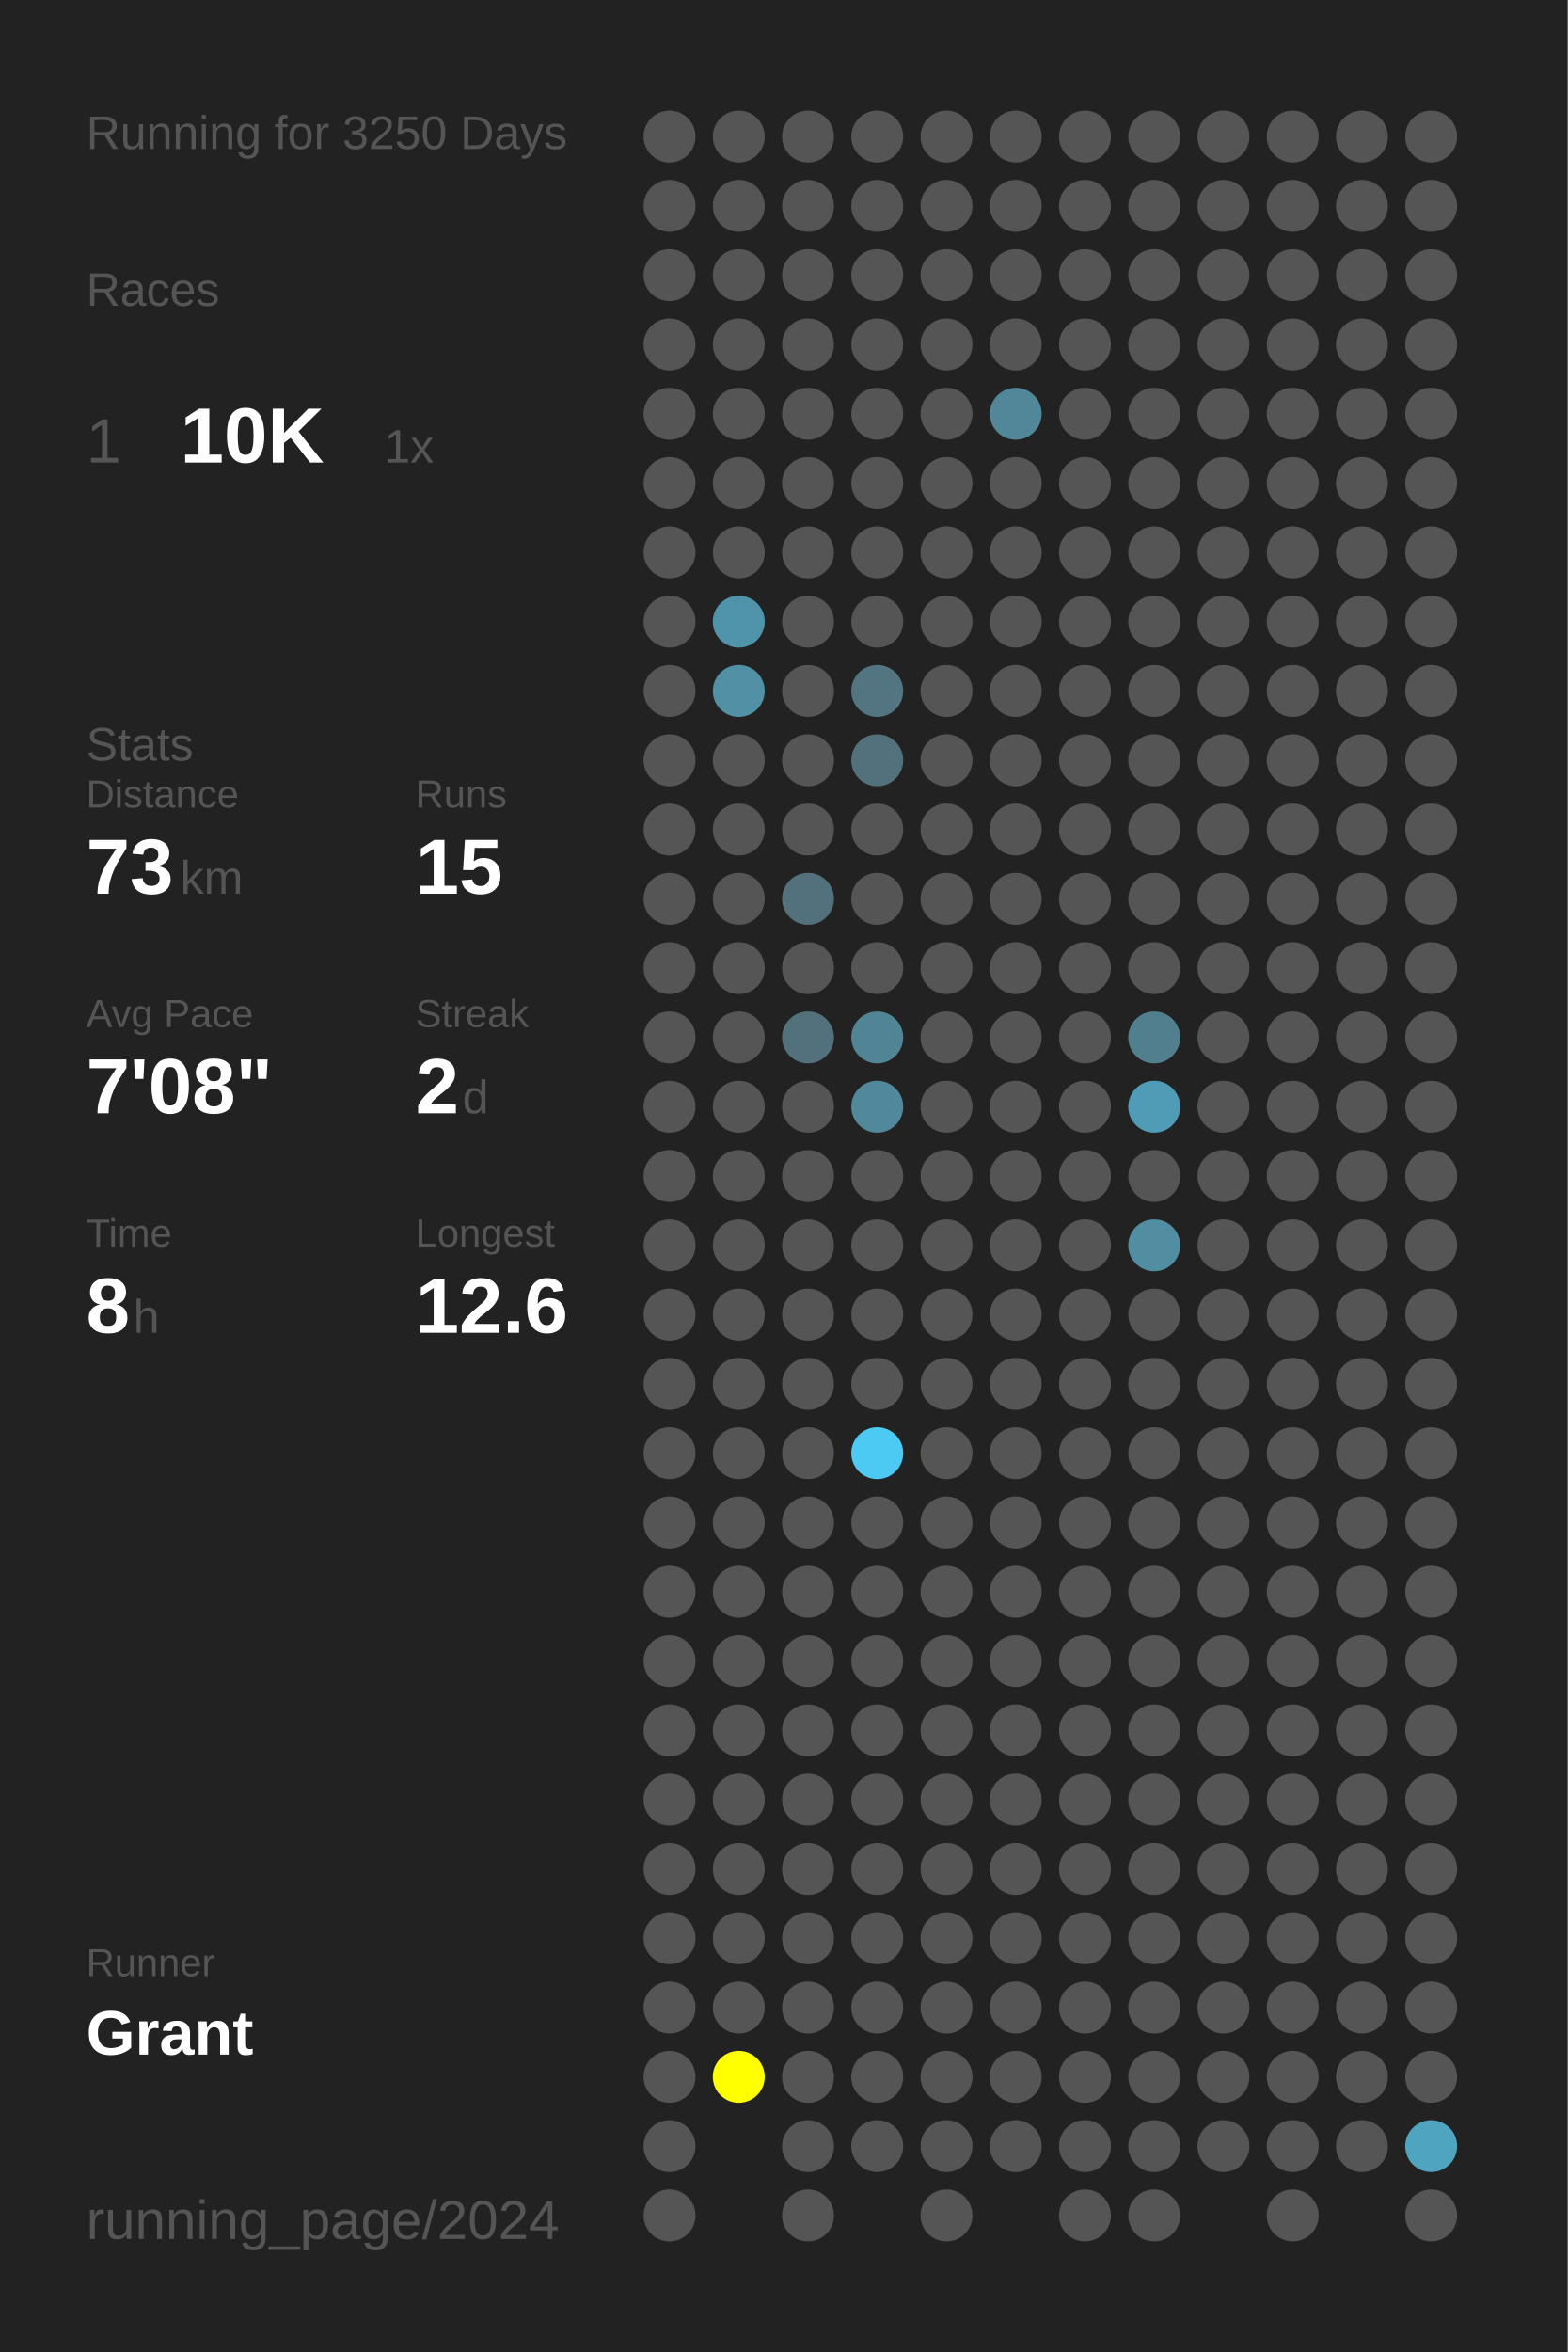
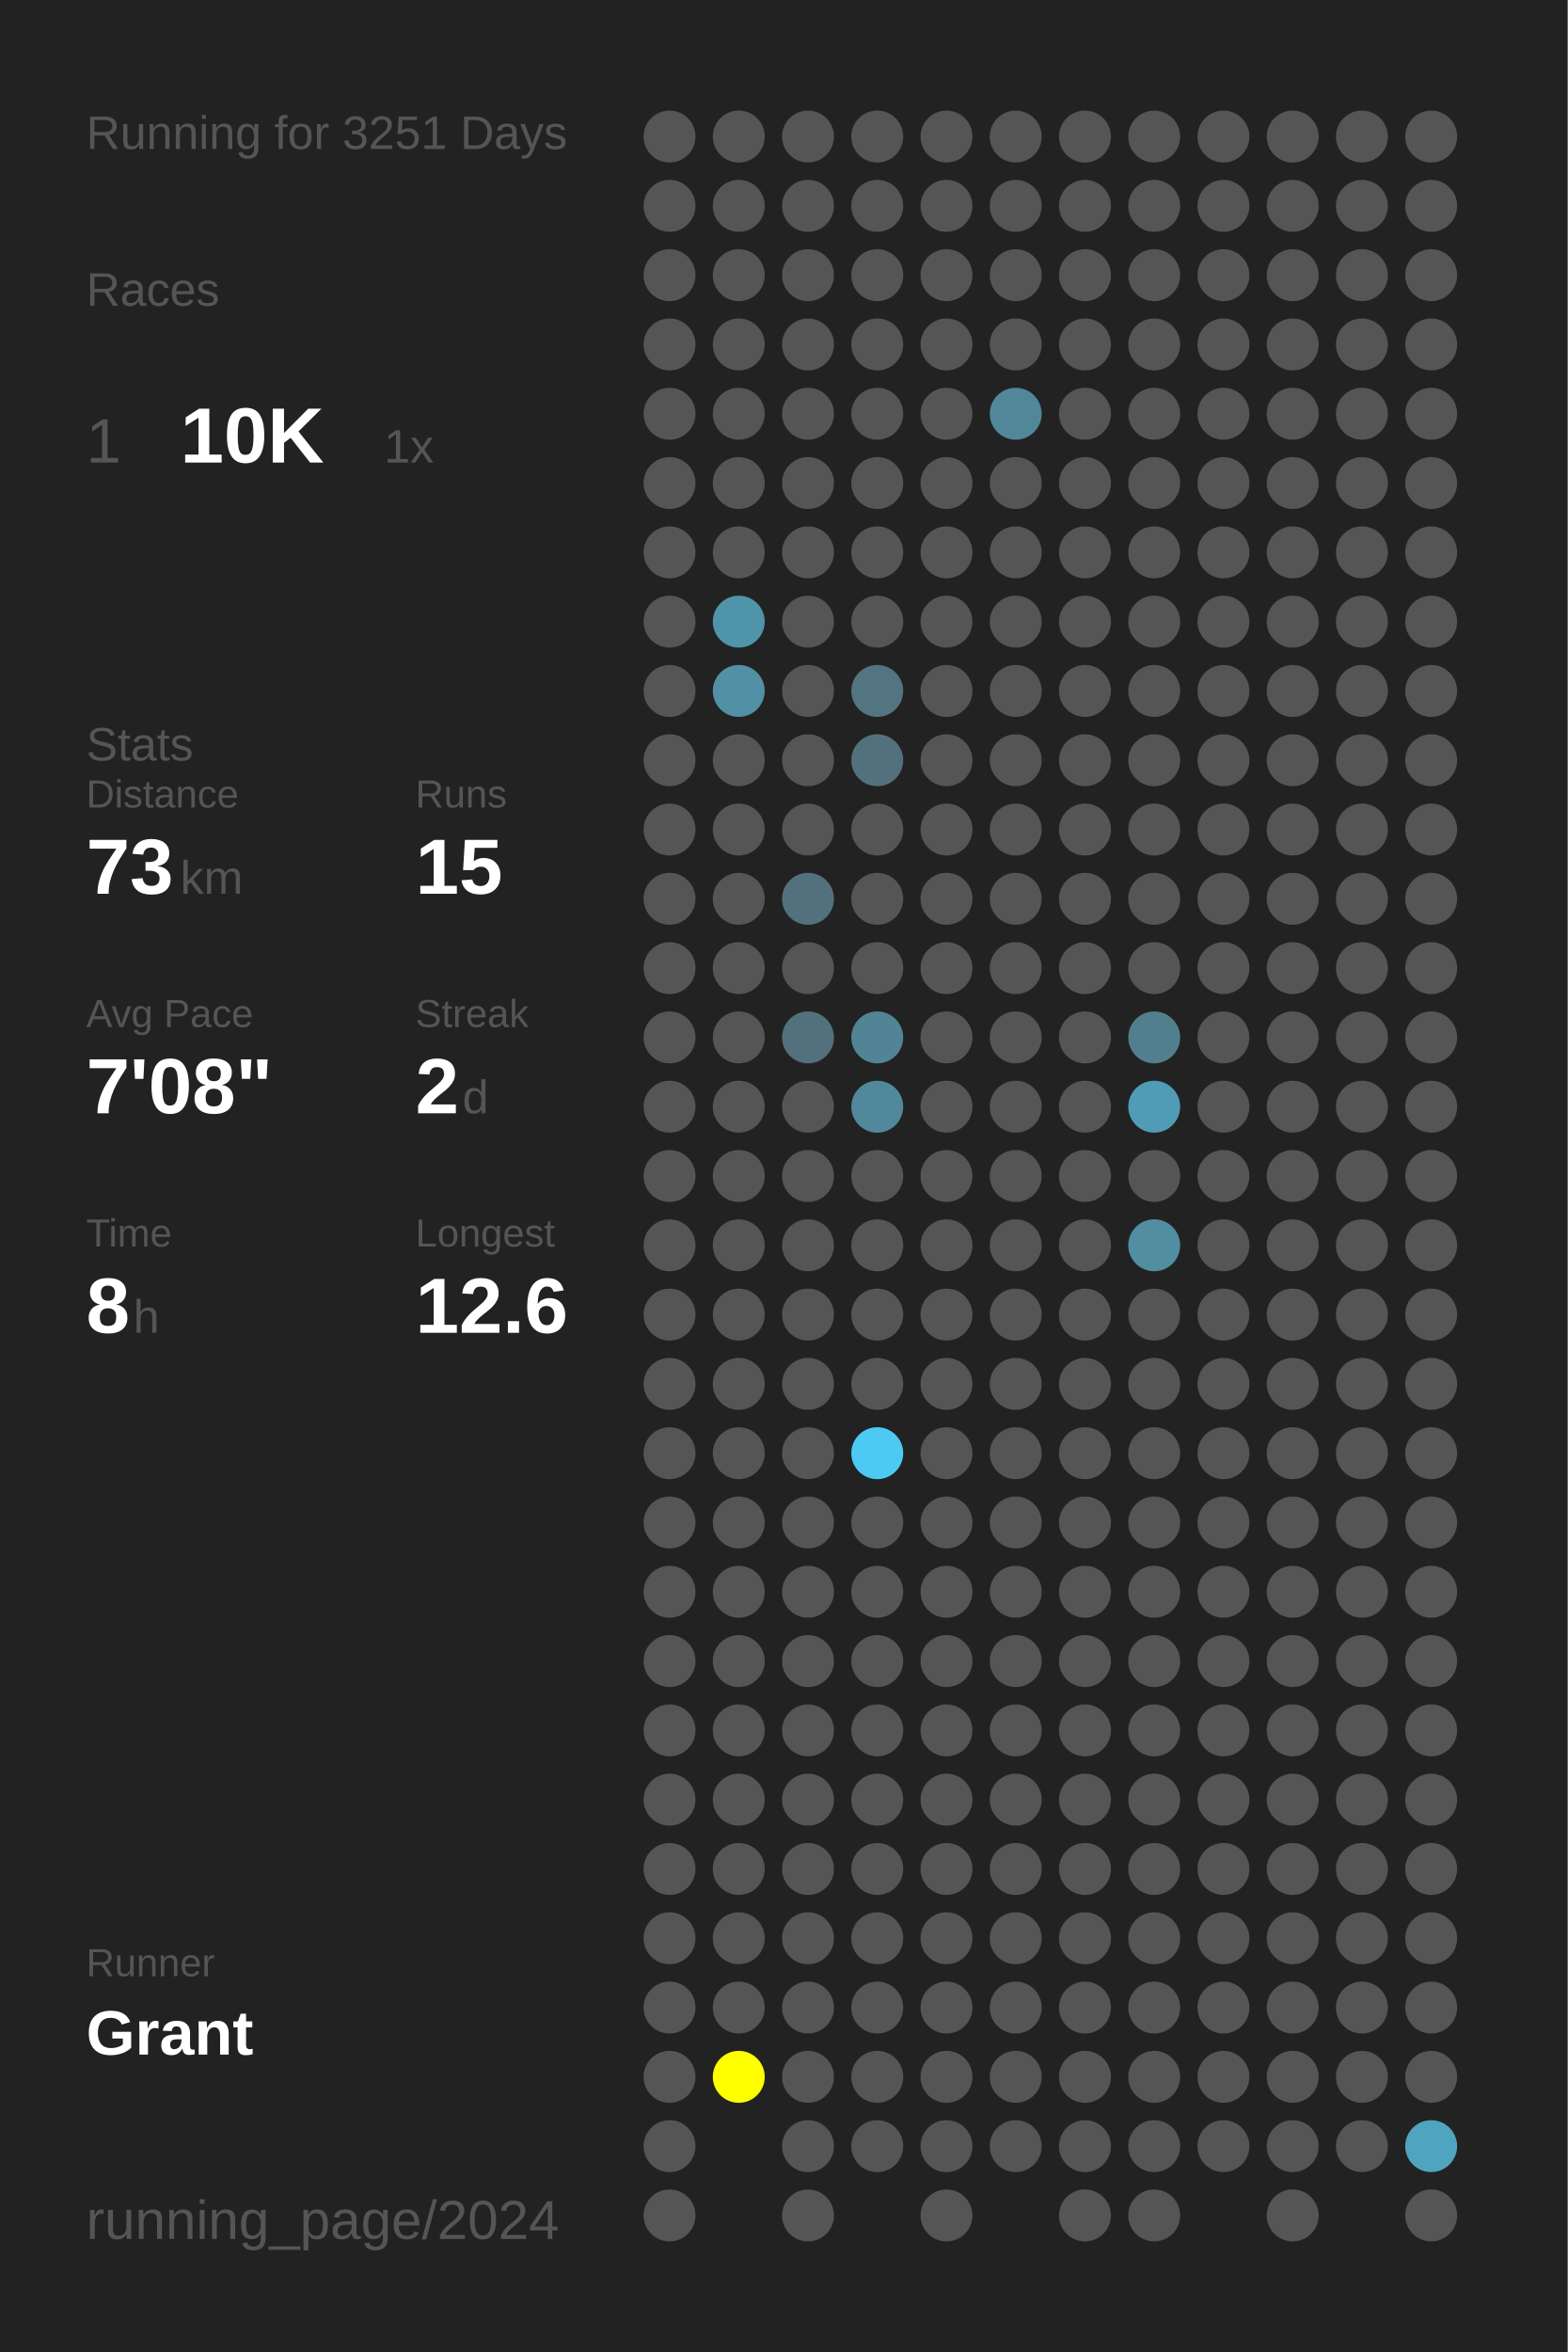
<svg xmlns="http://www.w3.org/2000/svg" baseProfile="full" height="300mm" version="1.1" viewBox="0,0,200,300" width="200mm">
  <defs />
  <rect fill="#222222" height="300" width="200" x="0" y="0" />
-   <text fill="#555555" style="font-size:6px; font-family:Arial;" x="11" y="19">Running for 3250 Days</text>
+   <text fill="#555555" style="font-size:6px; font-family:Arial;" x="11" y="19">Running for 3251 Days</text>
  <text fill="#555555" style="font-size:6px; font-family:Arial;" x="11" y="39">Races</text>
  <text fill="#555555" style="font-size:8px; font-family:Arial;" x="11" y="59">1</text>
  <text fill="#FFFFFF" style="font-size:10px; font-family:Arial; font-weight:bold;" x="23" y="59">10K</text>
  <text fill="#555555" style="font-size:6px; font-family:Arial;" x="49" y="59">1x</text>
  <text fill="#555555" style="font-size:6px; font-family:Arial;" x="11" y="97">Stats</text>
  <text fill="#555555" style="font-size:5px; font-family:Arial;" x="11" y="103">Distance</text>
  <text fill="#FFFFFF" style="font-size:10px; font-family:Arial; font-weight:bold;" x="11" y="114">73</text>
  <text fill="#555555" style="font-size:6px; font-family:Arial;" x="23" y="114">km</text>
  <text fill="#555555" style="font-size:5px; font-family:Arial;" x="53" y="103">Runs</text>
  <text fill="#FFFFFF" style="font-size:10px; font-family:Arial; font-weight:bold;" x="53" y="114">15</text>
  <text fill="#555555" style="font-size:5px; font-family:Arial;" x="11" y="131">Avg Pace</text>
  <text fill="#FFFFFF" style="font-size:10px; font-family:Arial; font-weight:bold;" x="11" y="142">7'08"</text>
  <text fill="#555555" style="font-size:5px; font-family:Arial;" x="53" y="131">Streak</text>
  <text fill="#FFFFFF" style="font-size:10px; font-family:Arial; font-weight:bold;" x="53" y="142">2</text>
  <text fill="#555555" style="font-size:6px; font-family:Arial;" x="59" y="142">d</text>
  <text fill="#555555" style="font-size:5px; font-family:Arial;" x="11" y="159">Time</text>
  <text fill="#FFFFFF" style="font-size:10px; font-family:Arial; font-weight:bold;" x="11" y="170">8</text>
  <text fill="#555555" style="font-size:6px; font-family:Arial;" x="17" y="170">h</text>
  <text fill="#555555" style="font-size:5px; font-family:Arial;" x="53" y="159">Longest</text>
  <text fill="#FFFFFF" style="font-size:10px; font-family:Arial; font-weight:bold;" x="53" y="170">12.6</text>
  <text fill="#555555" style="font-size:5px; font-family:Arial;" x="11" y="252.065">Runner</text>
  <text fill="#FFFFFF" style="font-size:8px; font-family:Arial; font-weight:bold;" x="11" y="262.065">Grant</text>
  <text fill="#555555" style="font-size:7px; font-family:Arial;" x="11" y="285.581">running_page/2024</text>
  <circle cx="85.417" cy="17.419" fill="#555555" r="3.312" />
  <circle cx="85.417" cy="26.258" fill="#555555" r="3.312" />
  <circle cx="85.417" cy="35.097" fill="#555555" r="3.312" />
  <circle cx="85.417" cy="43.935" fill="#555555" r="3.312" />
  <circle cx="85.417" cy="52.774" fill="#555555" r="3.312" />
  <circle cx="85.417" cy="61.613" fill="#555555" r="3.312" />
  <circle cx="85.417" cy="70.452" fill="#555555" r="3.312" />
  <circle cx="85.417" cy="79.29" fill="#555555" r="3.312" />
  <circle cx="85.417" cy="88.129" fill="#555555" r="3.312" />
  <circle cx="85.417" cy="96.968" fill="#555555" r="3.312" />
  <circle cx="85.417" cy="105.806" fill="#555555" r="3.312" />
  <circle cx="85.417" cy="114.645" fill="#555555" r="3.312" />
  <circle cx="85.417" cy="123.484" fill="#555555" r="3.312" />
  <circle cx="85.417" cy="132.323" fill="#555555" r="3.312" />
  <circle cx="85.417" cy="141.161" fill="#555555" r="3.312" />
  <circle cx="85.417" cy="150" fill="#555555" r="3.312" />
  <circle cx="85.417" cy="158.839" fill="#555555" r="3.312" />
  <circle cx="85.417" cy="167.677" fill="#555555" r="3.312" />
  <circle cx="85.417" cy="176.516" fill="#555555" r="3.312" />
  <circle cx="85.417" cy="185.355" fill="#555555" r="3.312" />
  <circle cx="85.417" cy="194.194" fill="#555555" r="3.312" />
  <circle cx="85.417" cy="203.032" fill="#555555" r="3.312" />
  <circle cx="85.417" cy="211.871" fill="#555555" r="3.312" />
  <circle cx="85.417" cy="220.71" fill="#555555" r="3.312" />
  <circle cx="85.417" cy="229.548" fill="#555555" r="3.312" />
  <circle cx="85.417" cy="238.387" fill="#555555" r="3.312" />
  <circle cx="85.417" cy="247.226" fill="#555555" r="3.312" />
  <circle cx="85.417" cy="256.065" fill="#555555" r="3.312" />
  <circle cx="85.417" cy="264.903" fill="#555555" r="3.312" />
  <circle cx="85.417" cy="273.742" fill="#555555" r="3.312" />
  <circle cx="85.417" cy="282.581" fill="#555555" r="3.312" />
  <circle cx="94.25" cy="17.419" fill="#555555" r="3.312" />
  <circle cx="94.25" cy="26.258" fill="#555555" r="3.312" />
  <circle cx="94.25" cy="35.097" fill="#555555" r="3.312" />
  <circle cx="94.25" cy="43.935" fill="#555555" r="3.312" />
  <circle cx="94.25" cy="52.774" fill="#555555" r="3.312" />
  <circle cx="94.25" cy="61.613" fill="#555555" r="3.312" />
  <circle cx="94.25" cy="70.452" fill="#555555" r="3.312" />
  <circle cx="94.25" cy="79.29" fill="#5094aa" r="3.312" />
  <circle cx="94.25" cy="88.129" fill="#5190a5" r="3.312" />
  <circle cx="94.25" cy="96.968" fill="#555555" r="3.312" />
  <circle cx="94.25" cy="105.806" fill="#555555" r="3.312" />
  <circle cx="94.25" cy="114.645" fill="#555555" r="3.312" />
  <circle cx="94.25" cy="123.484" fill="#555555" r="3.312" />
  <circle cx="94.25" cy="132.323" fill="#555555" r="3.312" />
  <circle cx="94.25" cy="141.161" fill="#555555" r="3.312" />
  <circle cx="94.25" cy="150" fill="#555555" r="3.312" />
  <circle cx="94.25" cy="158.839" fill="#555555" r="3.312" />
  <circle cx="94.25" cy="167.677" fill="#555555" r="3.312" />
  <circle cx="94.25" cy="176.516" fill="#555555" r="3.312" />
  <circle cx="94.25" cy="185.355" fill="#555555" r="3.312" />
  <circle cx="94.25" cy="194.194" fill="#555555" r="3.312" />
  <circle cx="94.25" cy="203.032" fill="#555555" r="3.312" />
  <circle cx="94.25" cy="211.871" fill="#555555" r="3.312" />
  <circle cx="94.25" cy="220.71" fill="#555555" r="3.312" />
  <circle cx="94.25" cy="229.548" fill="#555555" r="3.312" />
  <circle cx="94.25" cy="238.387" fill="#555555" r="3.312" />
  <circle cx="94.25" cy="247.226" fill="#555555" r="3.312" />
  <circle cx="94.25" cy="256.065" fill="#555555" r="3.312" />
  <circle cx="94.25" cy="264.903" fill="#FFFF00" r="3.312" />
  <circle cx="103.083" cy="17.419" fill="#555555" r="3.312" />
  <circle cx="103.083" cy="26.258" fill="#555555" r="3.312" />
  <circle cx="103.083" cy="35.097" fill="#555555" r="3.312" />
  <circle cx="103.083" cy="43.935" fill="#555555" r="3.312" />
  <circle cx="103.083" cy="52.774" fill="#555555" r="3.312" />
  <circle cx="103.083" cy="61.613" fill="#555555" r="3.312" />
  <circle cx="103.083" cy="70.452" fill="#555555" r="3.312" />
  <circle cx="103.083" cy="79.29" fill="#555555" r="3.312" />
  <circle cx="103.083" cy="88.129" fill="#555555" r="3.312" />
  <circle cx="103.083" cy="96.968" fill="#555555" r="3.312" />
  <circle cx="103.083" cy="105.806" fill="#555555" r="3.312" />
  <circle cx="103.083" cy="114.645" fill="#53717c" r="3.312" />
  <circle cx="103.083" cy="123.484" fill="#555555" r="3.312" />
  <circle cx="103.083" cy="132.323" fill="#53717c" r="3.312" />
  <circle cx="103.083" cy="141.161" fill="#555555" r="3.312" />
  <circle cx="103.083" cy="150" fill="#555555" r="3.312" />
  <circle cx="103.083" cy="158.839" fill="#555555" r="3.312" />
  <circle cx="103.083" cy="167.677" fill="#555555" r="3.312" />
  <circle cx="103.083" cy="176.516" fill="#555555" r="3.312" />
  <circle cx="103.083" cy="185.355" fill="#555555" r="3.312" />
  <circle cx="103.083" cy="194.194" fill="#555555" r="3.312" />
  <circle cx="103.083" cy="203.032" fill="#555555" r="3.312" />
  <circle cx="103.083" cy="211.871" fill="#555555" r="3.312" />
  <circle cx="103.083" cy="220.71" fill="#555555" r="3.312" />
  <circle cx="103.083" cy="229.548" fill="#555555" r="3.312" />
  <circle cx="103.083" cy="238.387" fill="#555555" r="3.312" />
  <circle cx="103.083" cy="247.226" fill="#555555" r="3.312" />
  <circle cx="103.083" cy="256.065" fill="#555555" r="3.312" />
  <circle cx="103.083" cy="264.903" fill="#555555" r="3.312" />
  <circle cx="103.083" cy="273.742" fill="#555555" r="3.312" />
  <circle cx="103.083" cy="282.581" fill="#555555" r="3.312" />
  <circle cx="111.917" cy="17.419" fill="#555555" r="3.312" />
  <circle cx="111.917" cy="26.258" fill="#555555" r="3.312" />
  <circle cx="111.917" cy="35.097" fill="#555555" r="3.312" />
  <circle cx="111.917" cy="43.935" fill="#555555" r="3.312" />
  <circle cx="111.917" cy="52.774" fill="#555555" r="3.312" />
  <circle cx="111.917" cy="61.613" fill="#555555" r="3.312" />
  <circle cx="111.917" cy="70.452" fill="#555555" r="3.312" />
  <circle cx="111.917" cy="79.29" fill="#555555" r="3.312" />
  <circle cx="111.917" cy="88.129" fill="#527581" r="3.312" />
  <circle cx="111.917" cy="96.968" fill="#53717c" r="3.312" />
  <circle cx="111.917" cy="105.806" fill="#555555" r="3.312" />
  <circle cx="111.917" cy="114.645" fill="#555555" r="3.312" />
  <circle cx="111.917" cy="123.484" fill="#555555" r="3.312" />
  <circle cx="111.917" cy="132.323" fill="#518495" r="3.312" />
  <circle cx="111.917" cy="141.161" fill="#51889b" r="3.312" />
  <circle cx="111.917" cy="150" fill="#555555" r="3.312" />
  <circle cx="111.917" cy="158.839" fill="#555555" r="3.312" />
  <circle cx="111.917" cy="167.677" fill="#555555" r="3.312" />
  <circle cx="111.917" cy="176.516" fill="#555555" r="3.312" />
  <circle cx="111.917" cy="185.355" fill="#4dcaf4" r="3.312" />
  <circle cx="111.917" cy="194.194" fill="#555555" r="3.312" />
  <circle cx="111.917" cy="203.032" fill="#555555" r="3.312" />
  <circle cx="111.917" cy="211.871" fill="#555555" r="3.312" />
  <circle cx="111.917" cy="220.71" fill="#555555" r="3.312" />
  <circle cx="111.917" cy="229.548" fill="#555555" r="3.312" />
  <circle cx="111.917" cy="238.387" fill="#555555" r="3.312" />
  <circle cx="111.917" cy="247.226" fill="#555555" r="3.312" />
  <circle cx="111.917" cy="256.065" fill="#555555" r="3.312" />
  <circle cx="111.917" cy="264.903" fill="#555555" r="3.312" />
  <circle cx="111.917" cy="273.742" fill="#555555" r="3.312" />
  <circle cx="120.75" cy="17.419" fill="#555555" r="3.312" />
  <circle cx="120.75" cy="26.258" fill="#555555" r="3.312" />
  <circle cx="120.75" cy="35.097" fill="#555555" r="3.312" />
  <circle cx="120.75" cy="43.935" fill="#555555" r="3.312" />
  <circle cx="120.75" cy="52.774" fill="#555555" r="3.312" />
  <circle cx="120.75" cy="61.613" fill="#555555" r="3.312" />
  <circle cx="120.75" cy="70.452" fill="#555555" r="3.312" />
  <circle cx="120.75" cy="79.29" fill="#555555" r="3.312" />
  <circle cx="120.75" cy="88.129" fill="#555555" r="3.312" />
  <circle cx="120.75" cy="96.968" fill="#555555" r="3.312" />
  <circle cx="120.75" cy="105.806" fill="#555555" r="3.312" />
  <circle cx="120.75" cy="114.645" fill="#555555" r="3.312" />
  <circle cx="120.75" cy="123.484" fill="#555555" r="3.312" />
  <circle cx="120.75" cy="132.323" fill="#555555" r="3.312" />
  <circle cx="120.75" cy="141.161" fill="#555555" r="3.312" />
  <circle cx="120.75" cy="150" fill="#555555" r="3.312" />
  <circle cx="120.75" cy="158.839" fill="#555555" r="3.312" />
  <circle cx="120.75" cy="167.677" fill="#555555" r="3.312" />
  <circle cx="120.75" cy="176.516" fill="#555555" r="3.312" />
  <circle cx="120.75" cy="185.355" fill="#555555" r="3.312" />
  <circle cx="120.75" cy="194.194" fill="#555555" r="3.312" />
  <circle cx="120.75" cy="203.032" fill="#555555" r="3.312" />
  <circle cx="120.75" cy="211.871" fill="#555555" r="3.312" />
  <circle cx="120.75" cy="220.71" fill="#555555" r="3.312" />
  <circle cx="120.75" cy="229.548" fill="#555555" r="3.312" />
  <circle cx="120.75" cy="238.387" fill="#555555" r="3.312" />
  <circle cx="120.75" cy="247.226" fill="#555555" r="3.312" />
  <circle cx="120.75" cy="256.065" fill="#555555" r="3.312" />
  <circle cx="120.75" cy="264.903" fill="#555555" r="3.312" />
  <circle cx="120.75" cy="273.742" fill="#555555" r="3.312" />
  <circle cx="120.75" cy="282.581" fill="#555555" r="3.312" />
  <circle cx="129.583" cy="17.419" fill="#555555" r="3.312" />
  <circle cx="129.583" cy="26.258" fill="#555555" r="3.312" />
  <circle cx="129.583" cy="35.097" fill="#555555" r="3.312" />
  <circle cx="129.583" cy="43.935" fill="#555555" r="3.312" />
  <circle cx="129.583" cy="52.774" fill="#518799" r="3.312" />
  <circle cx="129.583" cy="61.613" fill="#555555" r="3.312" />
  <circle cx="129.583" cy="70.452" fill="#555555" r="3.312" />
  <circle cx="129.583" cy="79.29" fill="#555555" r="3.312" />
  <circle cx="129.583" cy="88.129" fill="#555555" r="3.312" />
  <circle cx="129.583" cy="96.968" fill="#555555" r="3.312" />
  <circle cx="129.583" cy="105.806" fill="#555555" r="3.312" />
  <circle cx="129.583" cy="114.645" fill="#555555" r="3.312" />
  <circle cx="129.583" cy="123.484" fill="#555555" r="3.312" />
  <circle cx="129.583" cy="132.323" fill="#555555" r="3.312" />
  <circle cx="129.583" cy="141.161" fill="#555555" r="3.312" />
  <circle cx="129.583" cy="150" fill="#555555" r="3.312" />
  <circle cx="129.583" cy="158.839" fill="#555555" r="3.312" />
  <circle cx="129.583" cy="167.677" fill="#555555" r="3.312" />
  <circle cx="129.583" cy="176.516" fill="#555555" r="3.312" />
  <circle cx="129.583" cy="185.355" fill="#555555" r="3.312" />
  <circle cx="129.583" cy="194.194" fill="#555555" r="3.312" />
  <circle cx="129.583" cy="203.032" fill="#555555" r="3.312" />
  <circle cx="129.583" cy="211.871" fill="#555555" r="3.312" />
  <circle cx="129.583" cy="220.71" fill="#555555" r="3.312" />
  <circle cx="129.583" cy="229.548" fill="#555555" r="3.312" />
  <circle cx="129.583" cy="238.387" fill="#555555" r="3.312" />
  <circle cx="129.583" cy="247.226" fill="#555555" r="3.312" />
  <circle cx="129.583" cy="256.065" fill="#555555" r="3.312" />
  <circle cx="129.583" cy="264.903" fill="#555555" r="3.312" />
  <circle cx="129.583" cy="273.742" fill="#555555" r="3.312" />
  <circle cx="138.417" cy="17.419" fill="#555555" r="3.312" />
  <circle cx="138.417" cy="26.258" fill="#555555" r="3.312" />
  <circle cx="138.417" cy="35.097" fill="#555555" r="3.312" />
  <circle cx="138.417" cy="43.935" fill="#555555" r="3.312" />
  <circle cx="138.417" cy="52.774" fill="#555555" r="3.312" />
  <circle cx="138.417" cy="61.613" fill="#555555" r="3.312" />
  <circle cx="138.417" cy="70.452" fill="#555555" r="3.312" />
  <circle cx="138.417" cy="79.29" fill="#555555" r="3.312" />
  <circle cx="138.417" cy="88.129" fill="#555555" r="3.312" />
  <circle cx="138.417" cy="96.968" fill="#555555" r="3.312" />
  <circle cx="138.417" cy="105.806" fill="#555555" r="3.312" />
  <circle cx="138.417" cy="114.645" fill="#555555" r="3.312" />
  <circle cx="138.417" cy="123.484" fill="#555555" r="3.312" />
  <circle cx="138.417" cy="132.323" fill="#555555" r="3.312" />
  <circle cx="138.417" cy="141.161" fill="#555555" r="3.312" />
  <circle cx="138.417" cy="150" fill="#555555" r="3.312" />
  <circle cx="138.417" cy="158.839" fill="#555555" r="3.312" />
  <circle cx="138.417" cy="167.677" fill="#555555" r="3.312" />
  <circle cx="138.417" cy="176.516" fill="#555555" r="3.312" />
  <circle cx="138.417" cy="185.355" fill="#555555" r="3.312" />
  <circle cx="138.417" cy="194.194" fill="#555555" r="3.312" />
  <circle cx="138.417" cy="203.032" fill="#555555" r="3.312" />
  <circle cx="138.417" cy="211.871" fill="#555555" r="3.312" />
  <circle cx="138.417" cy="220.71" fill="#555555" r="3.312" />
  <circle cx="138.417" cy="229.548" fill="#555555" r="3.312" />
  <circle cx="138.417" cy="238.387" fill="#555555" r="3.312" />
  <circle cx="138.417" cy="247.226" fill="#555555" r="3.312" />
  <circle cx="138.417" cy="256.065" fill="#555555" r="3.312" />
  <circle cx="138.417" cy="264.903" fill="#555555" r="3.312" />
  <circle cx="138.417" cy="273.742" fill="#555555" r="3.312" />
  <circle cx="138.417" cy="282.581" fill="#555555" r="3.312" />
  <circle cx="147.25" cy="17.419" fill="#555555" r="3.312" />
  <circle cx="147.25" cy="26.258" fill="#555555" r="3.312" />
  <circle cx="147.25" cy="35.097" fill="#555555" r="3.312" />
  <circle cx="147.25" cy="43.935" fill="#555555" r="3.312" />
  <circle cx="147.25" cy="52.774" fill="#555555" r="3.312" />
  <circle cx="147.25" cy="61.613" fill="#555555" r="3.312" />
  <circle cx="147.25" cy="70.452" fill="#555555" r="3.312" />
  <circle cx="147.25" cy="79.29" fill="#555555" r="3.312" />
  <circle cx="147.25" cy="88.129" fill="#555555" r="3.312" />
  <circle cx="147.25" cy="96.968" fill="#555555" r="3.312" />
  <circle cx="147.25" cy="105.806" fill="#555555" r="3.312" />
  <circle cx="147.25" cy="114.645" fill="#555555" r="3.312" />
  <circle cx="147.25" cy="123.484" fill="#555555" r="3.312" />
  <circle cx="147.25" cy="132.323" fill="#527f8e" r="3.312" />
  <circle cx="147.25" cy="141.161" fill="#509cb6" r="3.312" />
  <circle cx="147.25" cy="150" fill="#555555" r="3.312" />
  <circle cx="147.25" cy="158.839" fill="#518ea2" r="3.312" />
  <circle cx="147.25" cy="167.677" fill="#555555" r="3.312" />
  <circle cx="147.25" cy="176.516" fill="#555555" r="3.312" />
  <circle cx="147.25" cy="185.355" fill="#555555" r="3.312" />
  <circle cx="147.25" cy="194.194" fill="#555555" r="3.312" />
  <circle cx="147.25" cy="203.032" fill="#555555" r="3.312" />
  <circle cx="147.25" cy="211.871" fill="#555555" r="3.312" />
  <circle cx="147.25" cy="220.71" fill="#555555" r="3.312" />
  <circle cx="147.25" cy="229.548" fill="#555555" r="3.312" />
  <circle cx="147.25" cy="238.387" fill="#555555" r="3.312" />
  <circle cx="147.25" cy="247.226" fill="#555555" r="3.312" />
  <circle cx="147.25" cy="256.065" fill="#555555" r="3.312" />
  <circle cx="147.25" cy="264.903" fill="#555555" r="3.312" />
  <circle cx="147.25" cy="273.742" fill="#555555" r="3.312" />
  <circle cx="147.25" cy="282.581" fill="#555555" r="3.312" />
  <circle cx="156.083" cy="17.419" fill="#555555" r="3.312" />
  <circle cx="156.083" cy="26.258" fill="#555555" r="3.312" />
  <circle cx="156.083" cy="35.097" fill="#555555" r="3.312" />
  <circle cx="156.083" cy="43.935" fill="#555555" r="3.312" />
  <circle cx="156.083" cy="52.774" fill="#555555" r="3.312" />
  <circle cx="156.083" cy="61.613" fill="#555555" r="3.312" />
  <circle cx="156.083" cy="70.452" fill="#555555" r="3.312" />
  <circle cx="156.083" cy="79.29" fill="#555555" r="3.312" />
  <circle cx="156.083" cy="88.129" fill="#555555" r="3.312" />
  <circle cx="156.083" cy="96.968" fill="#555555" r="3.312" />
  <circle cx="156.083" cy="105.806" fill="#555555" r="3.312" />
  <circle cx="156.083" cy="114.645" fill="#555555" r="3.312" />
  <circle cx="156.083" cy="123.484" fill="#555555" r="3.312" />
  <circle cx="156.083" cy="132.323" fill="#555555" r="3.312" />
  <circle cx="156.083" cy="141.161" fill="#555555" r="3.312" />
  <circle cx="156.083" cy="150" fill="#555555" r="3.312" />
  <circle cx="156.083" cy="158.839" fill="#555555" r="3.312" />
  <circle cx="156.083" cy="167.677" fill="#555555" r="3.312" />
  <circle cx="156.083" cy="176.516" fill="#555555" r="3.312" />
  <circle cx="156.083" cy="185.355" fill="#555555" r="3.312" />
  <circle cx="156.083" cy="194.194" fill="#555555" r="3.312" />
  <circle cx="156.083" cy="203.032" fill="#555555" r="3.312" />
  <circle cx="156.083" cy="211.871" fill="#555555" r="3.312" />
  <circle cx="156.083" cy="220.71" fill="#555555" r="3.312" />
  <circle cx="156.083" cy="229.548" fill="#555555" r="3.312" />
  <circle cx="156.083" cy="238.387" fill="#555555" r="3.312" />
  <circle cx="156.083" cy="247.226" fill="#555555" r="3.312" />
  <circle cx="156.083" cy="256.065" fill="#555555" r="3.312" />
  <circle cx="156.083" cy="264.903" fill="#555555" r="3.312" />
  <circle cx="156.083" cy="273.742" fill="#555555" r="3.312" />
  <circle cx="164.917" cy="17.419" fill="#555555" r="3.312" />
  <circle cx="164.917" cy="26.258" fill="#555555" r="3.312" />
  <circle cx="164.917" cy="35.097" fill="#555555" r="3.312" />
  <circle cx="164.917" cy="43.935" fill="#555555" r="3.312" />
  <circle cx="164.917" cy="52.774" fill="#555555" r="3.312" />
  <circle cx="164.917" cy="61.613" fill="#555555" r="3.312" />
  <circle cx="164.917" cy="70.452" fill="#555555" r="3.312" />
  <circle cx="164.917" cy="79.29" fill="#555555" r="3.312" />
  <circle cx="164.917" cy="88.129" fill="#555555" r="3.312" />
  <circle cx="164.917" cy="96.968" fill="#555555" r="3.312" />
  <circle cx="164.917" cy="105.806" fill="#555555" r="3.312" />
  <circle cx="164.917" cy="114.645" fill="#555555" r="3.312" />
  <circle cx="164.917" cy="123.484" fill="#555555" r="3.312" />
  <circle cx="164.917" cy="132.323" fill="#555555" r="3.312" />
  <circle cx="164.917" cy="141.161" fill="#555555" r="3.312" />
  <circle cx="164.917" cy="150" fill="#555555" r="3.312" />
  <circle cx="164.917" cy="158.839" fill="#555555" r="3.312" />
  <circle cx="164.917" cy="167.677" fill="#555555" r="3.312" />
  <circle cx="164.917" cy="176.516" fill="#555555" r="3.312" />
  <circle cx="164.917" cy="185.355" fill="#555555" r="3.312" />
  <circle cx="164.917" cy="194.194" fill="#555555" r="3.312" />
  <circle cx="164.917" cy="203.032" fill="#555555" r="3.312" />
  <circle cx="164.917" cy="211.871" fill="#555555" r="3.312" />
  <circle cx="164.917" cy="220.71" fill="#555555" r="3.312" />
  <circle cx="164.917" cy="229.548" fill="#555555" r="3.312" />
  <circle cx="164.917" cy="238.387" fill="#555555" r="3.312" />
  <circle cx="164.917" cy="247.226" fill="#555555" r="3.312" />
  <circle cx="164.917" cy="256.065" fill="#555555" r="3.312" />
  <circle cx="164.917" cy="264.903" fill="#555555" r="3.312" />
  <circle cx="164.917" cy="273.742" fill="#555555" r="3.312" />
  <circle cx="164.917" cy="282.581" fill="#555555" r="3.312" />
  <circle cx="173.75" cy="17.419" fill="#555555" r="3.312" />
  <circle cx="173.75" cy="26.258" fill="#555555" r="3.312" />
  <circle cx="173.75" cy="35.097" fill="#555555" r="3.312" />
  <circle cx="173.75" cy="43.935" fill="#555555" r="3.312" />
  <circle cx="173.75" cy="52.774" fill="#555555" r="3.312" />
  <circle cx="173.75" cy="61.613" fill="#555555" r="3.312" />
  <circle cx="173.75" cy="70.452" fill="#555555" r="3.312" />
  <circle cx="173.75" cy="79.29" fill="#555555" r="3.312" />
  <circle cx="173.75" cy="88.129" fill="#555555" r="3.312" />
  <circle cx="173.75" cy="96.968" fill="#555555" r="3.312" />
  <circle cx="173.75" cy="105.806" fill="#555555" r="3.312" />
  <circle cx="173.75" cy="114.645" fill="#555555" r="3.312" />
  <circle cx="173.75" cy="123.484" fill="#555555" r="3.312" />
  <circle cx="173.75" cy="132.323" fill="#555555" r="3.312" />
  <circle cx="173.75" cy="141.161" fill="#555555" r="3.312" />
  <circle cx="173.75" cy="150" fill="#555555" r="3.312" />
  <circle cx="173.75" cy="158.839" fill="#555555" r="3.312" />
  <circle cx="173.75" cy="167.677" fill="#555555" r="3.312" />
  <circle cx="173.75" cy="176.516" fill="#555555" r="3.312" />
  <circle cx="173.75" cy="185.355" fill="#555555" r="3.312" />
  <circle cx="173.75" cy="194.194" fill="#555555" r="3.312" />
  <circle cx="173.75" cy="203.032" fill="#555555" r="3.312" />
  <circle cx="173.75" cy="211.871" fill="#555555" r="3.312" />
  <circle cx="173.75" cy="220.71" fill="#555555" r="3.312" />
  <circle cx="173.75" cy="229.548" fill="#555555" r="3.312" />
  <circle cx="173.75" cy="238.387" fill="#555555" r="3.312" />
  <circle cx="173.75" cy="247.226" fill="#555555" r="3.312" />
  <circle cx="173.75" cy="256.065" fill="#555555" r="3.312" />
  <circle cx="173.75" cy="264.903" fill="#555555" r="3.312" />
  <circle cx="173.75" cy="273.742" fill="#555555" r="3.312" />
  <circle cx="182.583" cy="17.419" fill="#555555" r="3.312" />
  <circle cx="182.583" cy="26.258" fill="#555555" r="3.312" />
  <circle cx="182.583" cy="35.097" fill="#555555" r="3.312" />
  <circle cx="182.583" cy="43.935" fill="#555555" r="3.312" />
  <circle cx="182.583" cy="52.774" fill="#555555" r="3.312" />
  <circle cx="182.583" cy="61.613" fill="#555555" r="3.312" />
  <circle cx="182.583" cy="70.452" fill="#555555" r="3.312" />
  <circle cx="182.583" cy="79.29" fill="#555555" r="3.312" />
  <circle cx="182.583" cy="88.129" fill="#555555" r="3.312" />
  <circle cx="182.583" cy="96.968" fill="#555555" r="3.312" />
  <circle cx="182.583" cy="105.806" fill="#555555" r="3.312" />
  <circle cx="182.583" cy="114.645" fill="#555555" r="3.312" />
  <circle cx="182.583" cy="123.484" fill="#555555" r="3.312" />
  <circle cx="182.583" cy="132.323" fill="#555555" r="3.312" />
  <circle cx="182.583" cy="141.161" fill="#555555" r="3.312" />
  <circle cx="182.583" cy="150" fill="#555555" r="3.312" />
  <circle cx="182.583" cy="158.839" fill="#555555" r="3.312" />
  <circle cx="182.583" cy="167.677" fill="#555555" r="3.312" />
  <circle cx="182.583" cy="176.516" fill="#555555" r="3.312" />
  <circle cx="182.583" cy="185.355" fill="#555555" r="3.312" />
  <circle cx="182.583" cy="194.194" fill="#555555" r="3.312" />
  <circle cx="182.583" cy="203.032" fill="#555555" r="3.312" />
  <circle cx="182.583" cy="211.871" fill="#555555" r="3.312" />
  <circle cx="182.583" cy="220.71" fill="#555555" r="3.312" />
  <circle cx="182.583" cy="229.548" fill="#555555" r="3.312" />
  <circle cx="182.583" cy="238.387" fill="#555555" r="3.312" />
  <circle cx="182.583" cy="247.226" fill="#555555" r="3.312" />
  <circle cx="182.583" cy="256.065" fill="#555555" r="3.312" />
  <circle cx="182.583" cy="264.903" fill="#555555" r="3.312" />
  <circle cx="182.583" cy="273.742" fill="#4fa4c0" r="3.312" />
  <circle cx="182.583" cy="282.581" fill="#555555" r="3.312" />
</svg>
